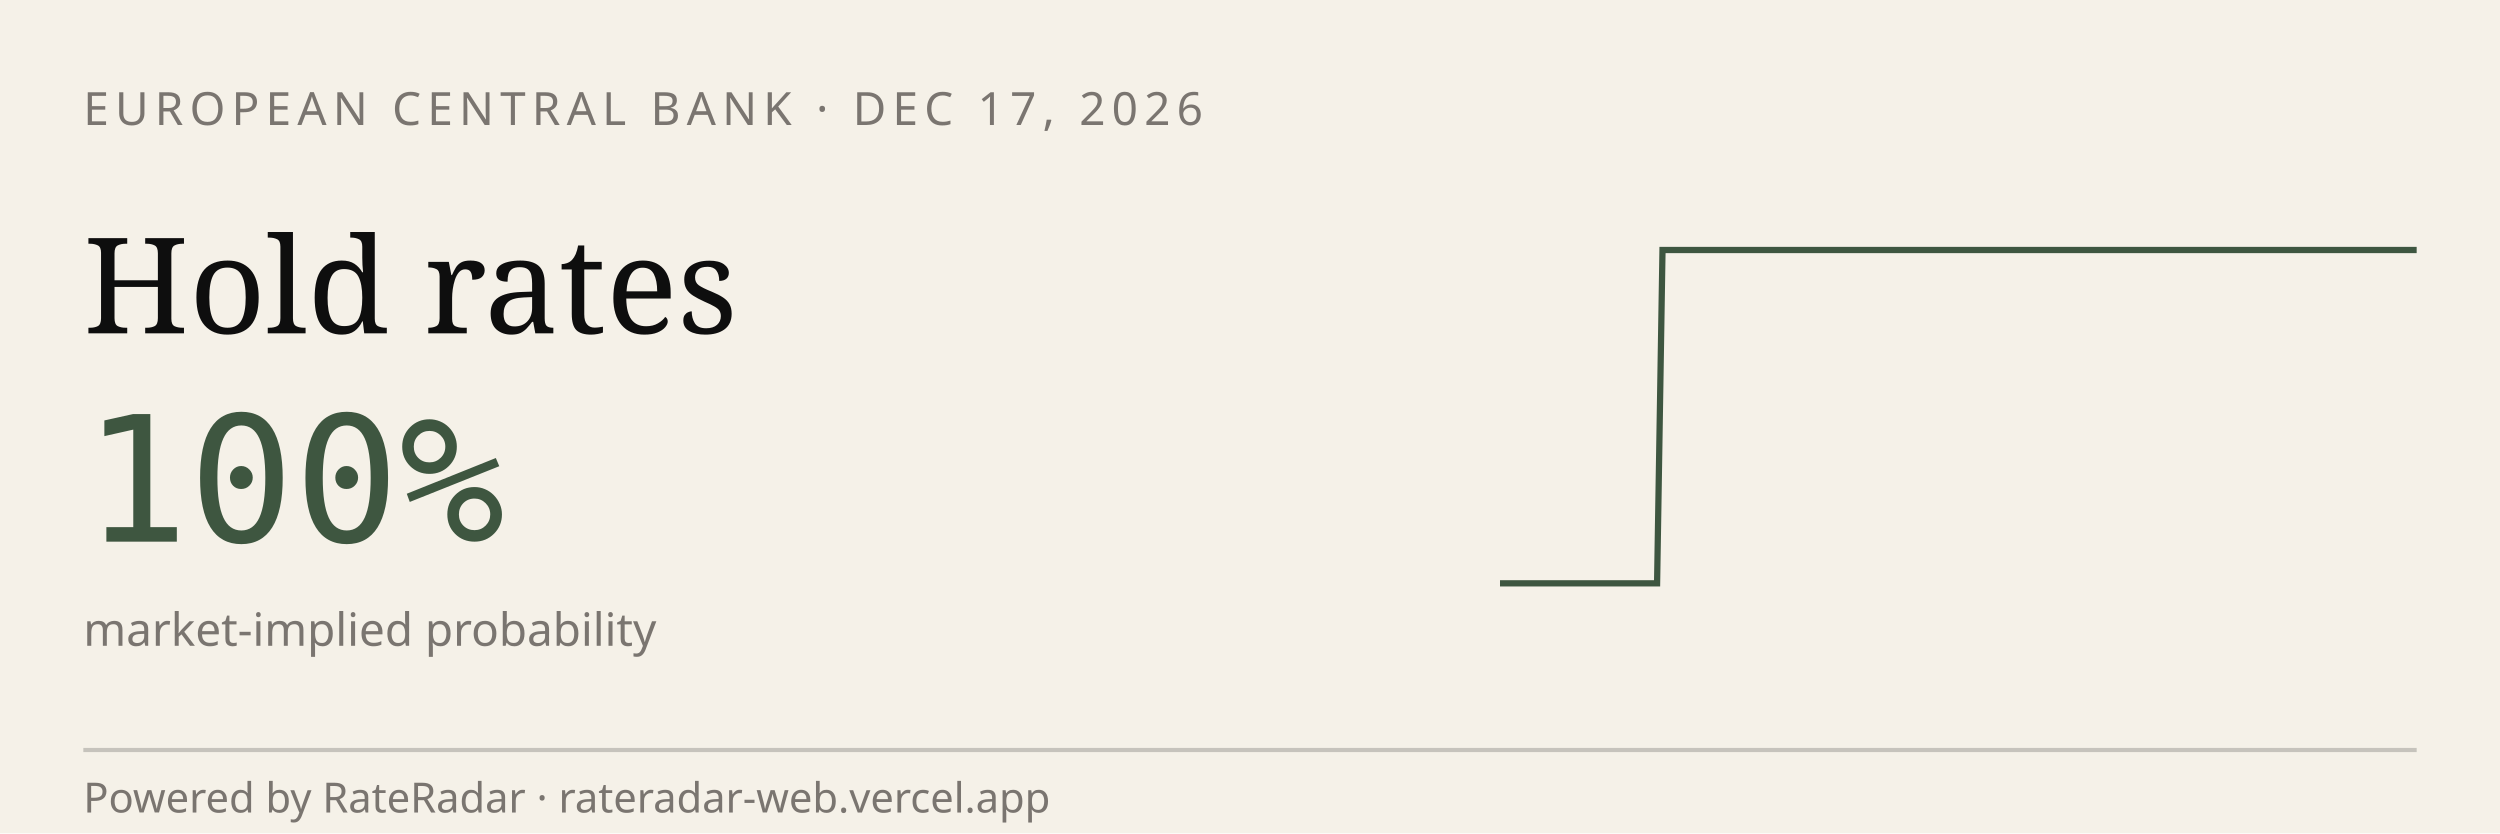
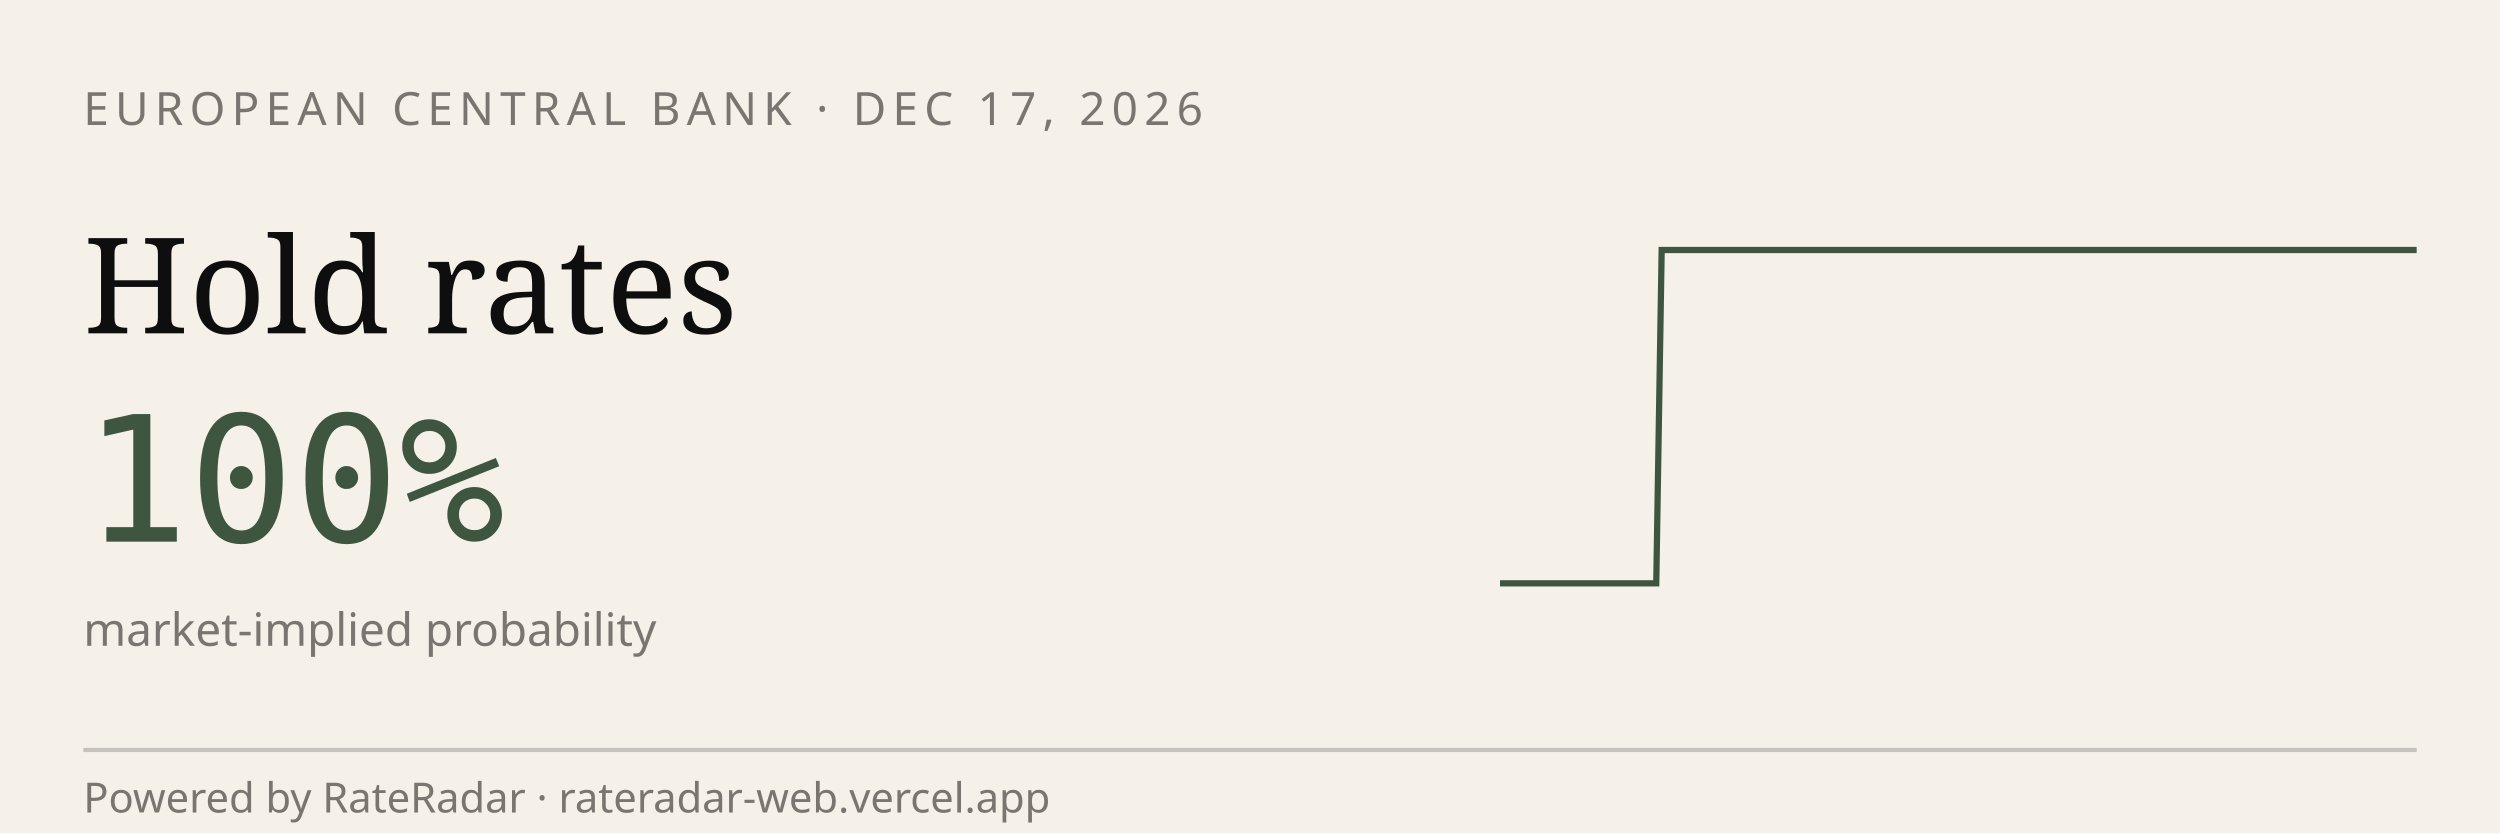
<svg xmlns="http://www.w3.org/2000/svg" viewBox="0 0 600 200" width="600" height="200" role="img" aria-label="RateRadar live odds for ECB 2026-12-17">
  <rect width="600" height="200" fill="#F5F1E8" />
  <text x="20" y="30" font-family="sans-serif" font-size="11" letter-spacing="1.5" fill="#7A7570">EUROPEAN CENTRAL BANK · DEC 17, 2026</text>
  <text x="20" y="80" font-family="Georgia, serif" font-size="32" fill="#0E0E0E">Hold rates</text>
  <text x="20" y="130" font-family="monospace" font-size="42" fill="#3E5640">100%</text>
  <text x="20" y="155" font-family="sans-serif" font-size="11" fill="#7A7570">market-implied probability</text>
-   <path d="M 360.0,140.0 L 361.3,140.0 L 362.5,140.0 L 363.8,140.0 L 365.0,140.0 L 366.3,140.0 L 367.5,140.0 L 368.8,140.0 L 370.1,140.0 L 371.3,140.0 L 372.6,140.0 L 373.8,140.0 L 375.1,140.0 L 376.3,140.0 L 377.6,140.0 L 378.9,140.0 L 380.1,140.0 L 381.4,140.0 L 382.6,140.0 L 383.9,140.0 L 385.1,140.0 L 386.4,140.0 L 387.7,140.0 L 388.9,140.0 L 390.2,140.0 L 391.4,140.0 L 392.7,140.0 L 393.9,140.0 L 395.2,140.0 L 396.5,140.0 L 397.7,140.0 L 399.0,60.0 L 400.2,60.0 L 401.5,60.0 L 402.7,60.0 L 404.0,60.0 L 405.3,60.0 L 406.5,60.0 L 407.8,60.0 L 409.0,60.0 L 410.3,60.0 L 411.5,60.0 L 412.8,60.0 L 414.1,60.0 L 415.3,60.0 L 416.6,60.0 L 417.8,60.0 L 419.1,60.0 L 420.3,60.0 L 421.6,60.0 L 422.9,60.0 L 424.1,60.0 L 425.4,60.0 L 426.6,60.0 L 427.9,60.0 L 429.1,60.0 L 430.4,60.0 L 431.7,60.0 L 432.9,60.0 L 434.2,60.0 L 435.4,60.0 L 436.7,60.0 L 437.9,60.0 L 439.2,60.0 L 440.5,60.0 L 441.7,60.0 L 443.0,60.0 L 444.2,60.0 L 445.5,60.0 L 446.7,60.0 L 448.0,60.0 L 449.3,60.0 L 450.5,60.0 L 451.8,60.0 L 453.0,60.0 L 454.3,60.0 L 455.5,60.0 L 456.8,60.0 L 458.1,60.0 L 459.3,60.0 L 460.6,60.0 L 461.8,60.0 L 463.1,60.0 L 464.3,60.0 L 465.6,60.0 L 466.9,60.0 L 468.1,60.0 L 469.4,60.0 L 470.6,60.0 L 471.9,60.0 L 473.1,60.0 L 474.4,60.0 L 475.7,60.0 L 476.9,60.0 L 478.2,60.0 L 479.4,60.0 L 480.7,60.0 L 481.9,60.0 L 483.2,60.0 L 484.5,60.0 L 485.7,60.0 L 487.0,60.0 L 488.2,60.0 L 489.5,60.0 L 490.7,60.0 L 492.0,60.0 L 493.3,60.0 L 494.5,60.0 L 495.8,60.0 L 497.0,60.0 L 498.3,60.0 L 499.5,60.0 L 500.8,60.0 L 502.1,60.0 L 503.3,60.0 L 504.6,60.0 L 505.8,60.0 L 507.1,60.0 L 508.3,60.0 L 509.6,60.0 L 510.9,60.0 L 512.1,60.0 L 513.4,60.0 L 514.6,60.0 L 515.9,60.0 L 517.1,60.0 L 518.4,60.0 L 519.7,60.0 L 520.9,60.0 L 522.2,60.0 L 523.4,60.0 L 524.7,60.0 L 525.9,60.0 L 527.2,60.0 L 528.5,60.0 L 529.7,60.0 L 531.0,60.0 L 532.2,60.0 L 533.5,60.0 L 534.7,60.0 L 536.0,60.0 L 537.3,60.0 L 538.5,60.0 L 539.8,60.0 L 541.0,60.0 L 542.3,60.0 L 543.5,60.0 L 544.8,60.0 L 546.1,60.0 L 547.3,60.0 L 548.6,60.0 L 549.8,60.0 L 551.1,60.0 L 552.3,60.0 L 553.6,60.0 L 554.9,60.0 L 556.1,60.0 L 557.4,60.0 L 558.6,60.0 L 559.9,60.0 L 561.1,60.0 L 562.4,60.0 L 563.7,60.0 L 564.9,60.0 L 566.2,60.0 L 567.4,60.0 L 568.7,60.0 L 569.9,60.0 L 571.2,60.0 L 572.5,60.0 L 573.7,60.0 L 575.0,60.0 L 576.2,60.0 L 577.5,60.0 L 578.7,60.0 L 580.0,60.0" stroke="#3E5640" stroke-width="1.5" fill="none" />
+   <path d="M 360.0,140.0 L 361.2,140.0 L 362.5,140.0 L 363.8,140.0 L 365.0,140.0 L 366.2,140.0 L 367.5,140.0 L 368.8,140.0 L 370.0,140.0 L 371.2,140.0 L 372.5,140.0 L 373.8,140.0 L 375.0,140.0 L 376.2,140.0 L 377.5,140.0 L 378.8,140.0 L 380.0,140.0 L 381.2,140.0 L 382.5,140.0 L 383.8,140.0 L 385.0,140.0 L 386.2,140.0 L 387.5,140.0 L 388.8,140.0 L 390.0,140.0 L 391.2,140.0 L 392.5,140.0 L 393.8,140.0 L 395.0,140.0 L 396.2,140.0 L 397.5,140.0 L 398.8,60.0 L 400.0,60.0 L 401.2,60.0 L 402.5,60.0 L 403.8,60.0 L 405.0,60.0 L 406.2,60.0 L 407.5,60.0 L 408.8,60.0 L 410.0,60.0 L 411.2,60.0 L 412.5,60.0 L 413.8,60.0 L 415.0,60.0 L 416.2,60.0 L 417.5,60.0 L 418.8,60.0 L 420.0,60.0 L 421.2,60.0 L 422.5,60.0 L 423.8,60.0 L 425.0,60.0 L 426.2,60.0 L 427.5,60.0 L 428.8,60.0 L 430.0,60.0 L 431.2,60.0 L 432.5,60.0 L 433.8,60.0 L 435.0,60.0 L 436.2,60.0 L 437.5,60.0 L 438.8,60.0 L 440.0,60.0 L 441.2,60.0 L 442.5,60.0 L 443.8,60.0 L 445.0,60.0 L 446.2,60.0 L 447.5,60.0 L 448.8,60.0 L 450.0,60.0 L 451.2,60.0 L 452.5,60.0 L 453.8,60.0 L 455.0,60.0 L 456.2,60.0 L 457.5,60.0 L 458.8,60.0 L 460.0,60.0 L 461.2,60.0 L 462.5,60.0 L 463.8,60.0 L 465.0,60.0 L 466.2,60.0 L 467.5,60.0 L 468.8,60.0 L 470.0,60.0 L 471.2,60.0 L 472.5,60.0 L 473.8,60.0 L 475.0,60.0 L 476.2,60.0 L 477.5,60.0 L 478.8,60.0 L 480.0,60.0 L 481.2,60.0 L 482.5,60.0 L 483.8,60.0 L 485.0,60.0 L 486.2,60.0 L 487.5,60.0 L 488.8,60.0 L 490.0,60.0 L 491.2,60.0 L 492.5,60.0 L 493.8,60.0 L 495.0,60.0 L 496.2,60.0 L 497.5,60.0 L 498.8,60.0 L 500.0,60.0 L 501.2,60.0 L 502.5,60.0 L 503.8,60.0 L 505.0,60.0 L 506.2,60.0 L 507.5,60.0 L 508.8,60.0 L 510.0,60.0 L 511.2,60.0 L 512.5,60.0 L 513.8,60.0 L 515.0,60.0 L 516.2,60.0 L 517.5,60.0 L 518.8,60.0 L 520.0,60.0 L 521.2,60.0 L 522.5,60.0 L 523.8,60.0 L 525.0,60.0 L 526.2,60.0 L 527.5,60.0 L 528.8,60.0 L 530.0,60.0 L 531.2,60.0 L 532.5,60.0 L 533.8,60.0 L 535.0,60.0 L 536.2,60.0 L 537.5,60.0 L 538.8,60.0 L 540.0,60.0 L 541.2,60.0 L 542.5,60.0 L 543.8,60.0 L 545.0,60.0 L 546.2,60.0 L 547.5,60.0 L 548.8,60.0 L 550.0,60.0 L 551.2,60.0 L 552.5,60.0 L 553.8,60.0 L 555.0,60.0 L 556.2,60.0 L 557.5,60.0 L 558.8,60.0 L 560.0,60.0 L 561.2,60.0 L 562.5,60.0 L 563.8,60.0 L 565.0,60.0 L 566.2,60.0 L 567.5,60.0 L 568.8,60.0 L 570.0,60.0 L 571.2,60.0 L 572.5,60.0 L 573.8,60.0 L 575.0,60.0 L 576.2,60.0 L 577.5,60.0 L 578.8,60.0 L 580.0,60.0" stroke="#3E5640" stroke-width="1.5" fill="none" />
  <line x1="20" y1="180" x2="580" y2="180" stroke="#0E0E0E33" />
  <text x="20" y="195" font-family="sans-serif" font-size="10" fill="#7A7570">Powered by RateRadar · rateradar-web.vercel.app</text>
</svg>
